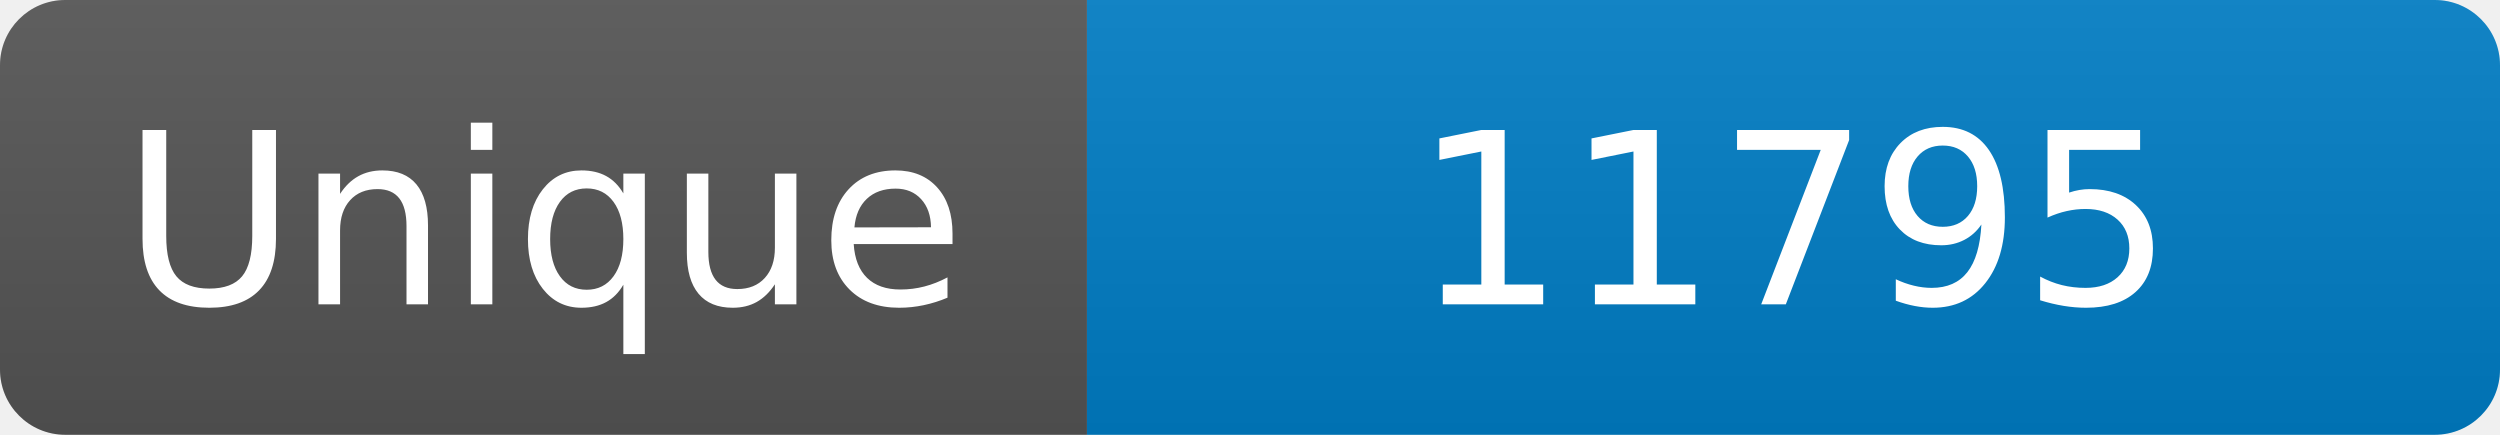
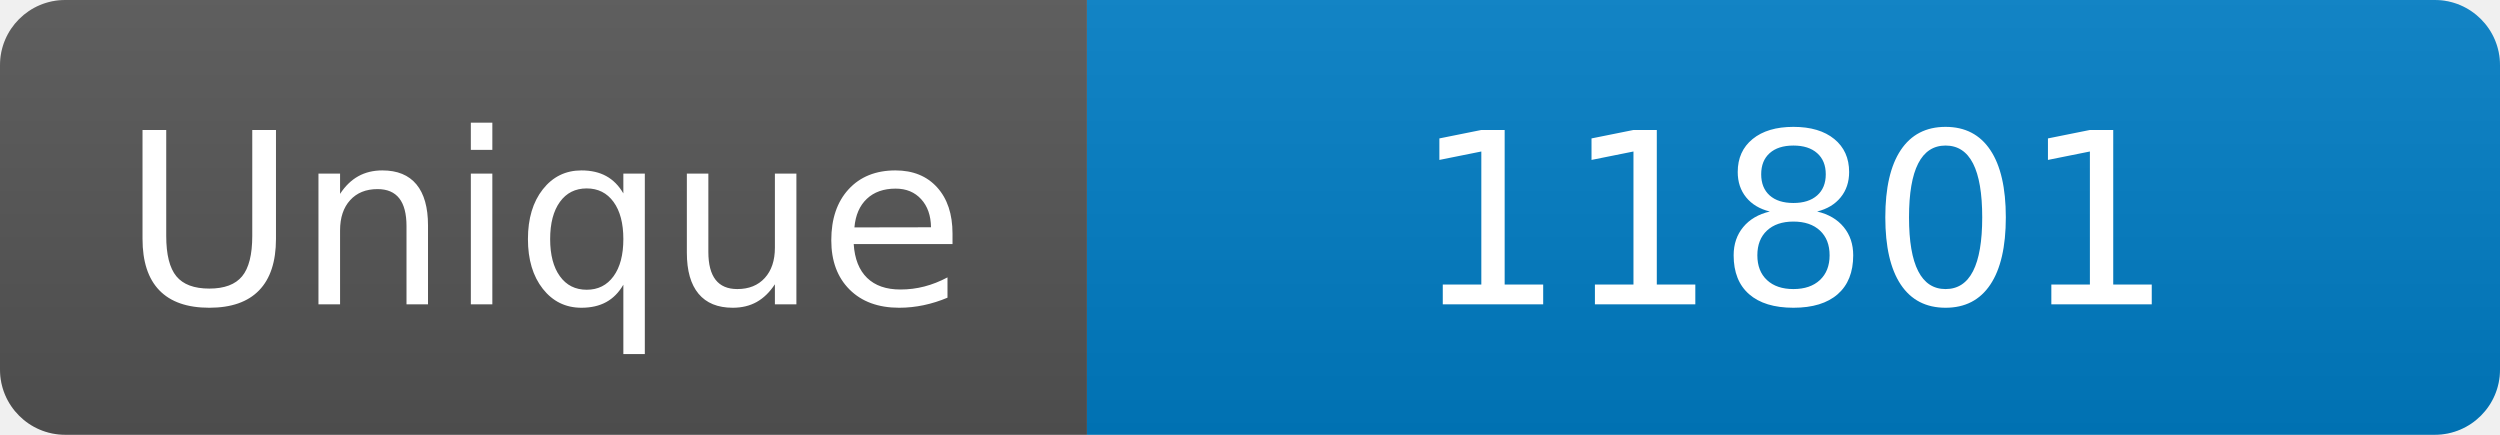
<svg xmlns="http://www.w3.org/2000/svg" width="115" height="20" role="img" aria-label="Maintained?: yes">
  <linearGradient id="s" x2="0" y2="100%">
    <stop offset="0" stop-color="#bbb" stop-opacity=".1" />
    <stop offset="1" stop-opacity=".1" />
  </linearGradient>
  <clipPath id="r">
    <rect width="115" height="20" rx="3" fill="#fff" />
  </clipPath>
  <g clip-path="url(#r)">
    <rect width="50" height="20" fill="#555" />
    <rect x="50" width="160" height="20" fill="#007ec6" />
    <rect width="115" height="20" fill="url(#s)" />
  </g>
  <g fill="#fff" text-anchor="middle" font-family="Verdana,Geneva,DejaVu Sans,sans-serif" font-size="110">
    <text x="250" y="140" transform="scale(.1)" fill="#fff">Unique</text>
-     <text x="825" y="140" transform="scale(.1)" fill="#fff">11795</text>
+     <text x="825" y="140" transform="scale(.1)" fill="#fff">11801</text>
  </g>
</svg>
